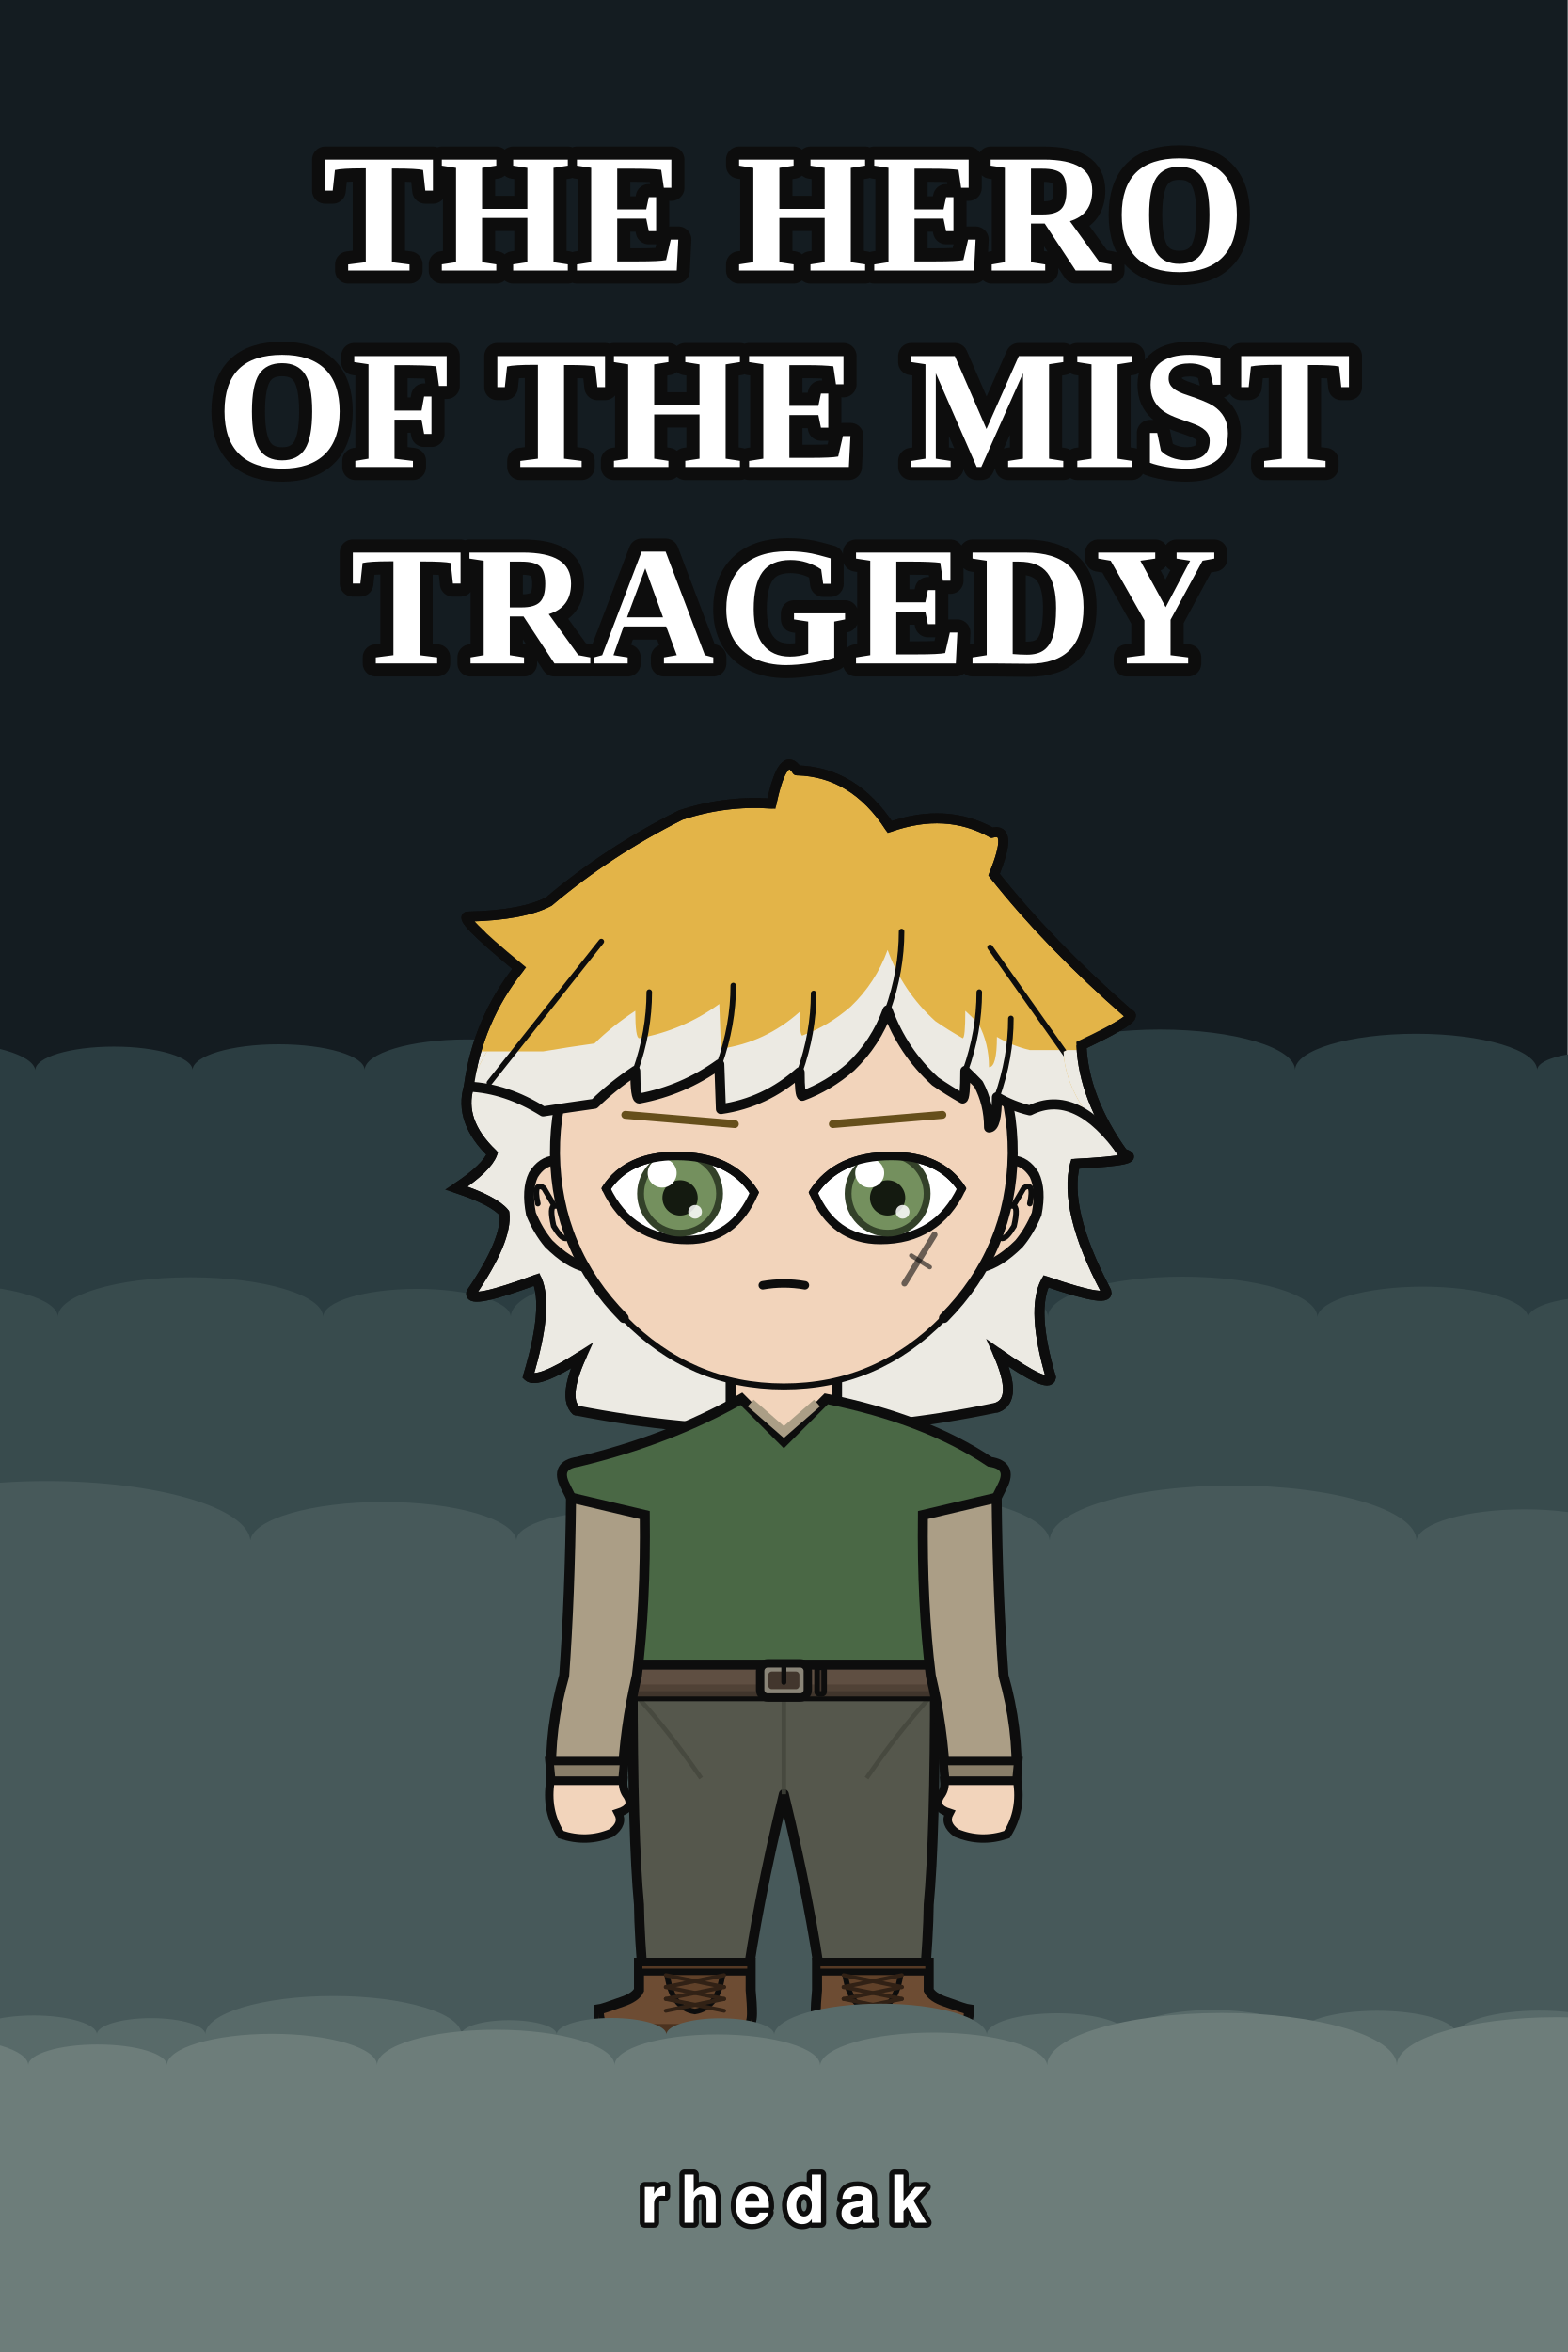
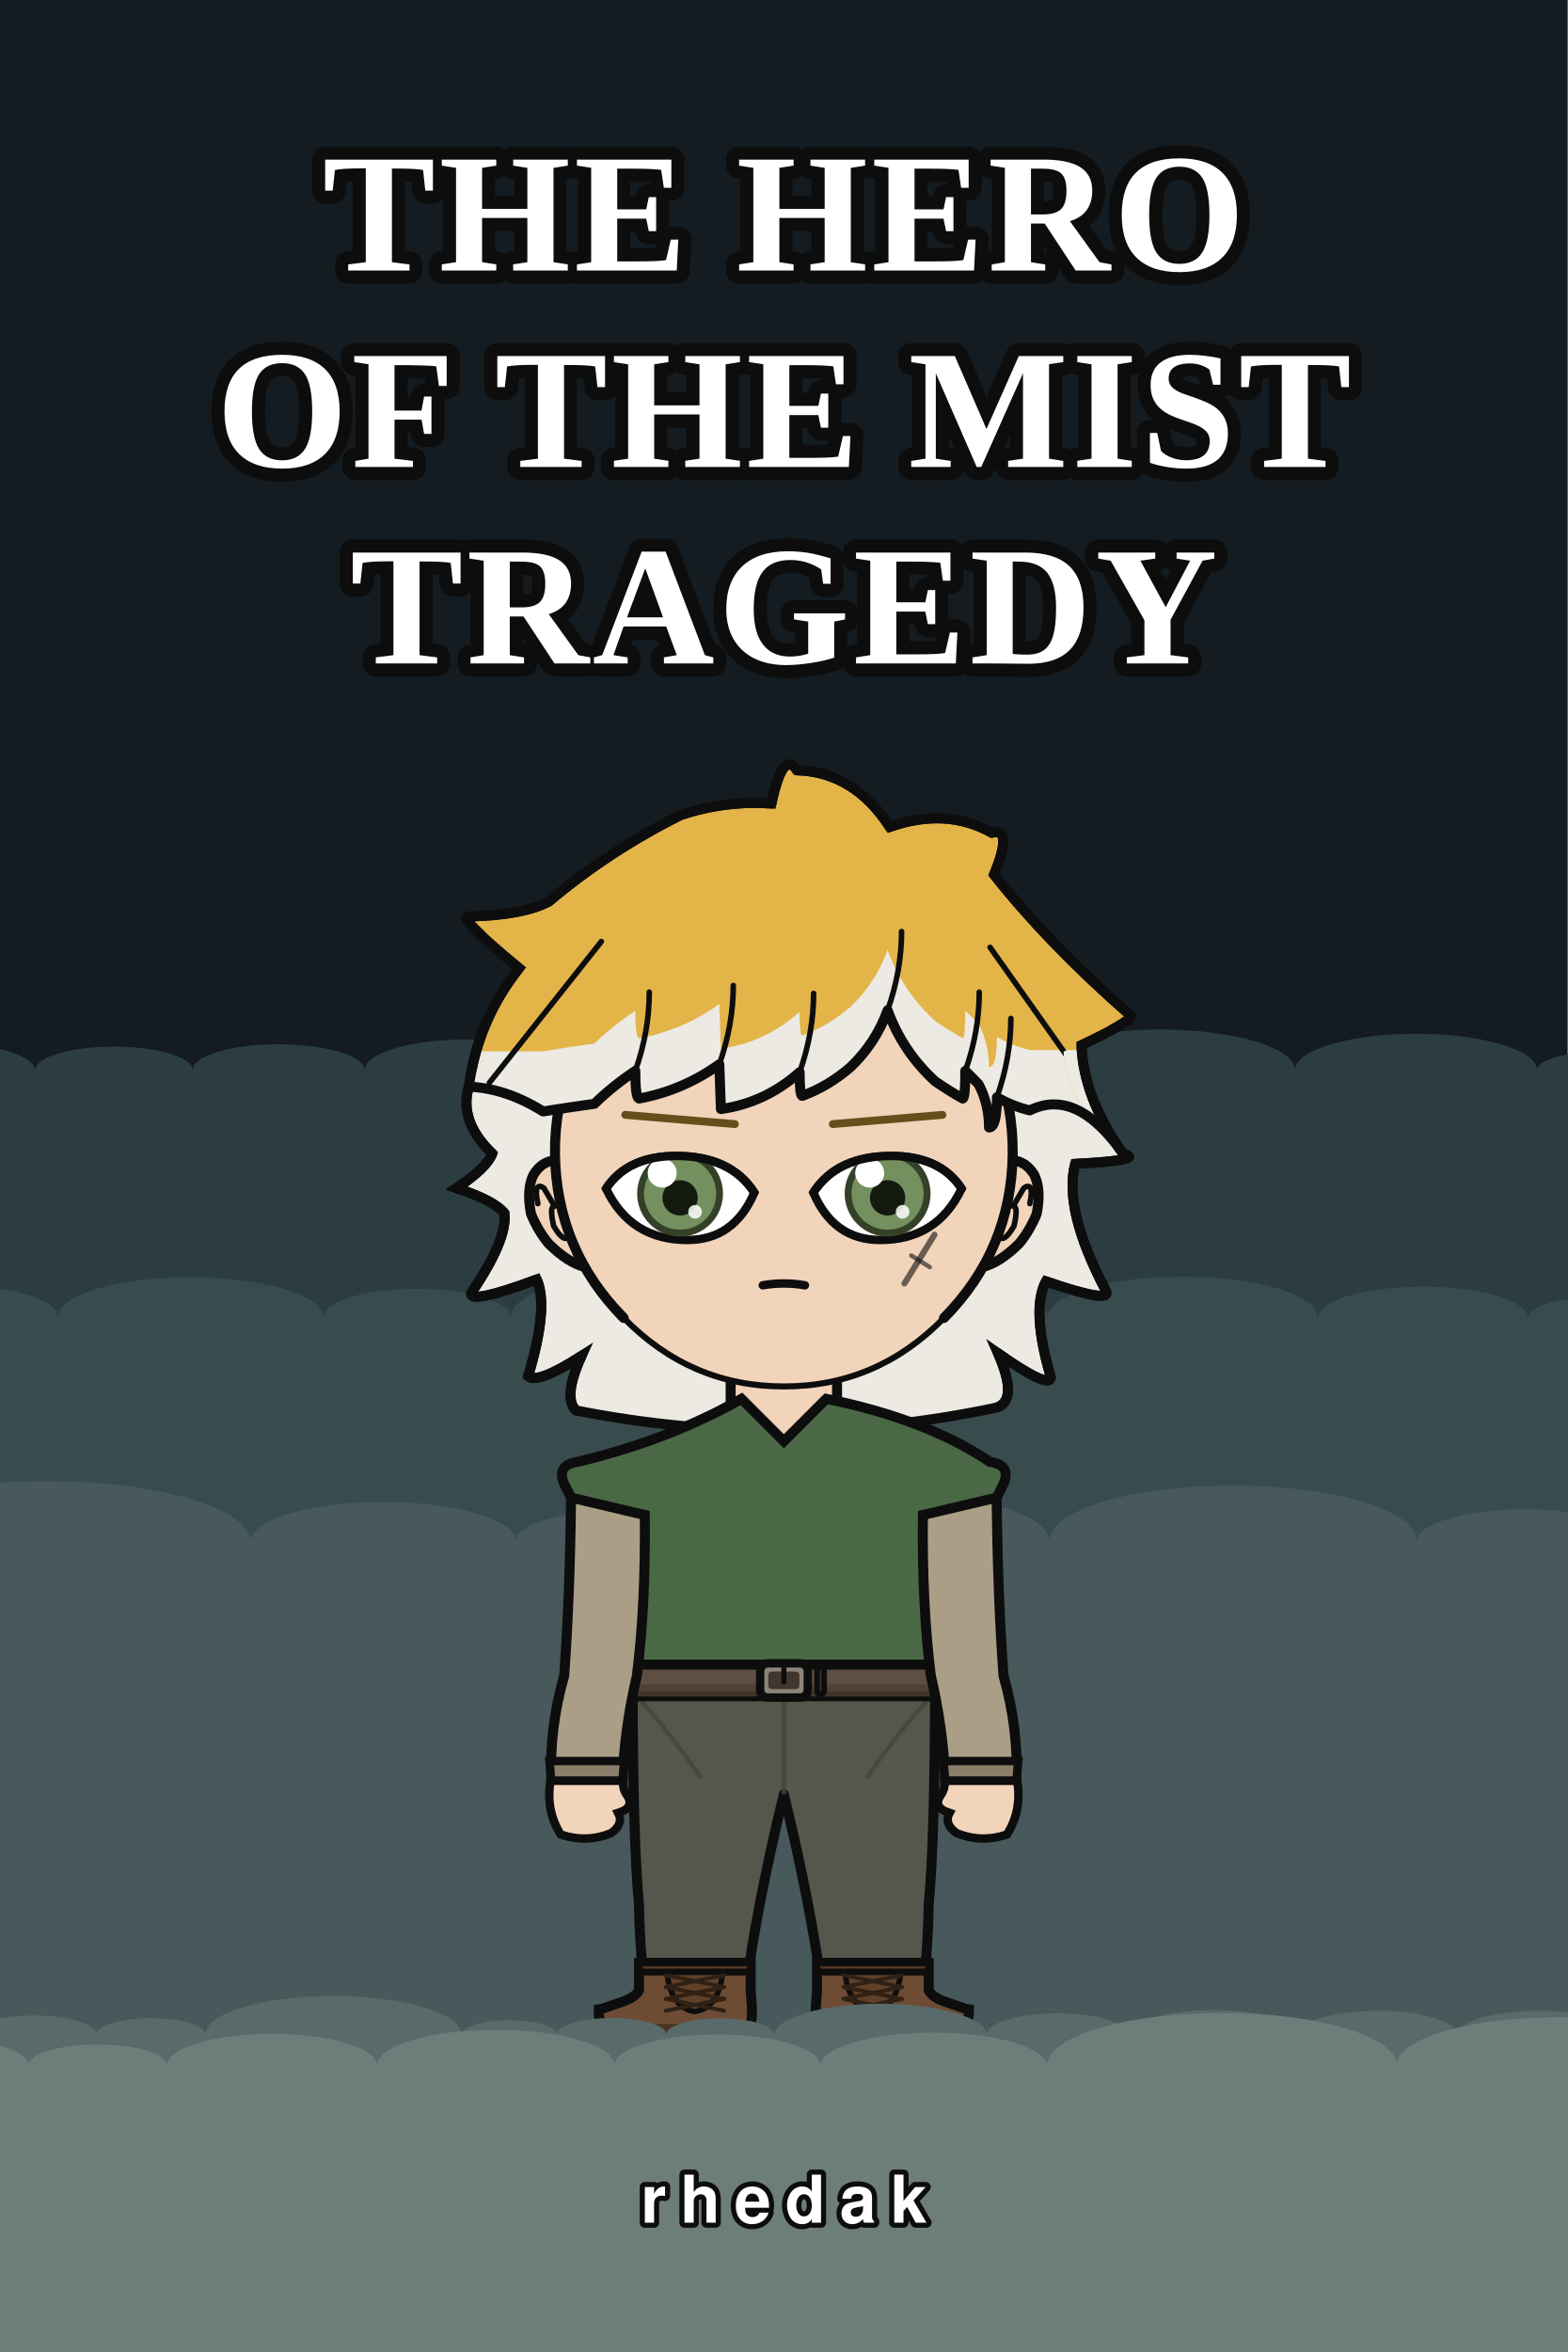
<svg xmlns="http://www.w3.org/2000/svg" width="1000" height="1500" viewBox="0 0 1000 1500">
  <rect width="1000" height="1500" fill="#141c21" />
  <rect y="780.0" width="1000" height="720.0" fill="#1e2b30" />
  <path d="M -100.0 1500.0 L -100.0 682.5 A 61.3 18.4 0 0 1 22.5 682.5 A 50.1 15.0 0 0 1 122.8 682.5 A 54.9 16.5 0 0 1 232.6 682.5 A 65.4 19.6 0 0 1 363.4 682.5 A 37.5 11.3 0 0 1 438.4 682.5 A 47.4 14.2 0 0 1 533.3 682.5 A 60.1 18.0 0 0 1 653.5 682.5 A 86.3 25.9 0 0 1 826.1 682.5 A 77.2 23.2 0 0 1 980.5 682.5 A 38.3 11.5 0 0 1 1057.1 682.5 A 87.7 26.3 0 0 1 1232.5 682.5 L 1232.5 1500.0 Z" fill="#2b3d41" />
  <path d="M -100.0 1500.0 L -100.0 840.0 A 68.4 20.5 0 0 1 36.9 840.0 A 84.6 25.4 0 0 1 206.1 840.0 A 59.8 18.0 0 0 1 325.8 840.0 A 93.5 28.1 0 0 1 512.9 840.0 A 77.8 23.3 0 0 1 668.5 840.0 A 85.9 25.8 0 0 1 840.3 840.0 A 67.3 20.2 0 0 1 974.8 840.0 A 45.5 13.6 0 0 1 1065.7 840.0 A 60.4 18.1 0 0 1 1186.6 840.0 L 1186.6 1500.0 Z" fill="#384b4d" />
  <path d="M -100.0 1500.0 L -100.0 982.5 A 129.9 39.0 0 0 1 159.7 982.5 A 84.9 25.5 0 0 1 329.4 982.5 A 62.6 18.8 0 0 1 454.7 982.5 A 107.5 32.2 0 0 1 669.6 982.5 A 116.9 35.1 0 0 1 903.5 982.5 A 69.0 20.7 0 0 1 1041.4 982.5 A 90.5 27.2 0 0 1 1222.5 982.5 L 1222.5 1500.0 Z" fill="#47595a" />
  <g transform="translate(164.0 482.7) scale(1.68)">
    <defs>
      <clipPath id="hair-tips">
        <path d="M 49.1 111.8 Q 78.8 111.8 108.6 111.8 Q 118.7 110.1 128.1 108.8 Q 134.8 102.2 143.6 96.4 Q 143.6 106.8 145.1 106.8 Q 161.7 103.8 175.5 93.8 Q 175.8 102.4 176.1 110.8 Q 193.0 108.4 206.0 96.8 Q 206.0 105.8 207.0 105.8 Q 217.0 102.1 225.4 94.8 Q 234.9 85.7 239.4 73.3 Q 245.1 89.1 257.5 100.3 Q 262.6 103.8 267.9 106.8 Q 268.9 106.8 268.9 96.4 Q 271.5 98.8 273.9 101.3 Q 277.9 108.8 277.9 117.8 Q 280.9 117.8 280.9 106.3 Q 286.7 109.7 293.4 111.3 Q 322.1 111.3 350.9 111.3 Q 350.9 288.3 350.9 380.1 Q 200.0 380.1 49.1 380.1 Z" />
      </clipPath>
      <clipPath id="hair-front">
        <path d="M 80.4 125.2 Q 94.5 125.8 108.6 134.6 Q 118.7 133.0 128.1 131.7 Q 134.8 125.1 143.6 119.2 Q 143.6 129.7 145.1 129.7 Q 161.7 126.6 175.5 116.7 Q 175.8 125.2 176.1 133.7 Q 193.0 131.3 206.0 119.7 Q 206.0 128.7 207.0 128.7 Q 217.0 125.0 225.4 117.7 Q 234.9 108.6 239.4 96.2 Q 245.1 111.9 257.5 123.2 Q 262.6 126.7 267.9 129.7 Q 268.9 129.7 268.9 119.2 Q 271.5 121.7 273.9 124.2 Q 277.9 131.7 277.9 140.7 Q 280.9 140.7 280.9 129.2 Q 286.7 132.6 293.4 134.2 Q 311.1 125.4 328.8 150.6 Q 307.0 130.8 306.2 111.9 Q 327.5 101.8 323.2 100.8 Q 294.6 75.8 275.0 51.1 Q 282.0 34.0 274.3 36.1 Q 257.9 27.0 237.8 34.0 Q 225.0 14.4 204.7 13.9 Q 199.7 6.2 195.6 25.6 Q 179.0 24.6 163.1 29.8 Q 137.4 42.7 116.1 60.6 Q 106.9 65.6 87.7 66.0 Q 82.4 65.4 105.5 84.4 Q 90.7 103.1 80.4 125.2 Z" />
      </clipPath>
    </defs>
    <path d="M 121.1 248.1 Q 116.0 243.2 123.2 227.4 Q 106.4 238.2 102.9 235.1 Q 110.8 208.9 106.2 198.4 Q 80.3 208.0 81.3 203.5 Q 95.1 183.3 93.9 173.2 Q 90.0 168.4 75.7 163.7 Q 87.2 156.1 89.3 150.6 Q 76.5 138.3 80.4 125.2 Q 83.7 100.1 99.5 80.2 Q 74.9 59.9 80.5 60.6 Q 101.0 60.1 110.8 54.9 Q 133.4 35.8 160.8 22.1 Q 177.6 16.5 195.3 17.7 Q 199.7 -3.0 205.0 5.1 Q 226.6 5.7 240.2 26.6 Q 261.6 19.1 279.0 28.8 Q 287.2 26.6 279.8 44.7 Q 300.6 71.0 331.0 97.6 Q 335.6 98.7 313.0 109.4 Q 313.8 129.6 328.8 150.6 Q 337.8 153.1 310.6 154.5 Q 306.1 171.8 322.1 202.3 Q 325.6 208.1 299.5 199.1 Q 293.8 209.8 301.4 235.6 Q 300.8 240.1 281.3 226.4 Q 289.1 244.0 280.9 247.0 Q 201.0 263.9 121.1 248.1 Z" fill="#e3b448" />
    <path d="M 121.1 248.1 Q 116.0 243.2 123.2 227.4 Q 106.4 238.2 102.9 235.1 Q 110.8 208.9 106.2 198.4 Q 80.3 208.0 81.3 203.5 Q 95.1 183.3 93.9 173.2 Q 90.0 168.4 75.7 163.7 Q 87.2 156.1 89.3 150.6 Q 76.5 138.3 80.4 125.2 Q 83.7 100.1 99.5 80.2 Q 74.9 59.9 80.5 60.6 Q 101.0 60.1 110.8 54.9 Q 133.4 35.8 160.8 22.1 Q 177.6 16.5 195.3 17.7 Q 199.7 -3.0 205.0 5.1 Q 226.6 5.7 240.2 26.6 Q 261.6 19.1 279.0 28.8 Q 287.2 26.6 279.8 44.7 Q 300.6 71.0 331.0 97.6 Q 335.6 98.7 313.0 109.4 Q 313.8 129.6 328.8 150.6 Q 337.8 153.1 310.6 154.5 Q 306.1 171.8 322.1 202.3 Q 325.6 208.1 299.5 199.1 Q 293.8 209.8 301.4 235.6 Q 300.8 240.1 281.3 226.4 Q 289.1 244.0 280.9 247.0 Q 201.0 263.9 121.1 248.1 Z" fill="#eceae3" clip-path="url(#hair-tips)" />
    <path d="M 121.1 248.1 Q 116.0 243.2 123.2 227.4 Q 106.4 238.2 102.9 235.1 Q 110.8 208.9 106.2 198.4 Q 80.3 208.0 81.3 203.5 Q 95.1 183.3 93.9 173.2 Q 90.0 168.4 75.7 163.7 Q 87.2 156.1 89.3 150.6 Q 76.5 138.3 80.4 125.2 Q 83.7 100.1 99.5 80.2 Q 74.9 59.9 80.5 60.6 Q 101.0 60.1 110.8 54.9 Q 133.4 35.8 160.8 22.1 Q 177.6 16.5 195.3 17.7 Q 199.7 -3.0 205.0 5.1 Q 226.6 5.7 240.2 26.6 Q 261.6 19.1 279.0 28.8 Q 287.2 26.6 279.8 44.7 Q 300.6 71.0 331.0 97.6 Q 335.6 98.7 313.0 109.4 Q 313.8 129.6 328.8 150.6 Q 337.8 153.1 310.6 154.5 Q 306.1 171.8 322.1 202.3 Q 325.6 208.1 299.5 199.1 Q 293.8 209.8 301.4 235.6 Q 300.8 240.1 281.3 226.4 Q 289.1 244.0 280.9 247.0 Q 201.0 263.9 121.1 248.1 Z" fill="none" stroke="#0d0d0d" stroke-width="3.8" stroke-linecap="round" stroke-linejoin="round" />
    <rect x="179.8" y="225.4" width="40.3" height="40.5" rx="14.1" fill="#f2d4bb" />
    <line x1="179.8" y1="225.4" x2="179.8" y2="265.9" stroke="#0d0d0d" stroke-width="3.8" />
    <line x1="220.2" y1="225.4" x2="220.2" y2="265.9" stroke="#0d0d0d" stroke-width="3.8" />
    <path d="M 142.6 350.6 L 257.4 350.6 Q 257.4 410.2 255.0 435.7 Q 254.9 447.1 253.1 468.2 L 214.5 468.2 Q 210.2 435.7 200.0 393.8 Q 189.8 435.7 185.5 468.2 L 146.9 468.2 Q 145.1 447.1 145.0 435.7 Q 142.6 410.2 142.6 350.6 Z" fill="#55574c" stroke="#0d0d0d" stroke-width="3.8" stroke-linejoin="round" />
    <line x1="200.0" y1="355.8" x2="200.0" y2="393.8" stroke="#44463c" stroke-width="1.7" opacity="0.8" />
    <path d="M 145.0 357.5 Q 156.8 370.5 168.6 387.7" fill="none" stroke="#44463c" stroke-width="1.7" opacity="0.8" />
    <path d="M 255.0 357.5 Q 243.2 370.5 231.4 387.7" fill="none" stroke="#44463c" stroke-width="1.7" opacity="0.8" />
    <path d="M 187.4 457.8 L 187.4 468.2 Q 187.9 473.3 187.9 477.1 Q 187.9 485.0 180.0 485.0 L 137.6 485.0 Q 129.7 485.0 129.7 475.5 Q 131.2 475.3 138.6 472.6 Q 143.7 470.9 145.0 468.2 L 145.0 457.8 Z" fill="#6d4c33" stroke="#0d0d0d" stroke-width="3.8" />
    <path d="M 187.9 481.0 L 129.7 481.0 L 129.7 477.1 Q 129.7 485.0 137.6 485.0 L 180.0 485.0 Q 187.9 485.0 187.9 477.1 Z" fill="#4c3320" />
    <rect x="145.0" y="457.8" width="42.4" height="3.5" fill="#553924" stroke="#0d0d0d" stroke-width="2.6" />
    <path d="M 155.6 461.4 L 176.8 461.4 Q 175.3 474.9 166.2 476.3 Q 157.1 474.9 155.6 461.4 Z" fill="#604129" stroke="#0d0d0d" stroke-width="2.1" />
    <line x1="177.3" y1="462.5" x2="155.2" y2="467.0" stroke="#312115" stroke-width="1.5" stroke-linecap="round" />
    <line x1="155.2" y1="462.5" x2="177.3" y2="467.0" stroke="#312115" stroke-width="1.5" stroke-linecap="round" />
    <line x1="177.3" y1="467.0" x2="155.2" y2="471.5" stroke="#312115" stroke-width="1.5" stroke-linecap="round" />
    <line x1="155.2" y1="467.0" x2="177.3" y2="471.5" stroke="#312115" stroke-width="1.5" stroke-linecap="round" />
    <line x1="177.3" y1="471.5" x2="155.2" y2="476.0" stroke="#312115" stroke-width="1.5" stroke-linecap="round" />
    <line x1="155.2" y1="471.5" x2="177.3" y2="476.0" stroke="#312115" stroke-width="1.5" stroke-linecap="round" />
    <path d="M 212.6 457.8 L 212.6 468.2 Q 212.1 473.3 212.1 477.1 Q 212.1 485.0 220.0 485.0 L 262.4 485.0 Q 270.3 485.0 270.3 475.5 Q 268.8 475.3 261.4 472.6 Q 256.3 470.9 255.0 468.2 L 255.0 457.8 Z" fill="#6d4c33" stroke="#0d0d0d" stroke-width="3.8" />
    <path d="M 212.1 481.0 L 270.3 481.0 L 270.3 477.1 Q 270.3 485.0 262.4 485.0 L 220.0 485.0 Q 212.1 485.0 212.1 477.1 Z" fill="#4c3320" />
    <rect x="212.6" y="457.8" width="42.4" height="3.5" fill="#553924" stroke="#0d0d0d" stroke-width="2.6" />
    <path d="M 223.2 461.4 L 244.4 461.4 Q 242.9 474.9 233.8 476.3 Q 224.7 474.9 223.2 461.4 Z" fill="#604129" stroke="#0d0d0d" stroke-width="2.1" />
    <line x1="244.8" y1="462.5" x2="222.7" y2="467.0" stroke="#312115" stroke-width="1.5" stroke-linecap="round" />
    <line x1="222.7" y1="462.5" x2="244.8" y2="467.0" stroke="#312115" stroke-width="1.5" stroke-linecap="round" />
    <line x1="244.8" y1="467.0" x2="222.7" y2="471.5" stroke="#312115" stroke-width="1.5" stroke-linecap="round" />
    <line x1="222.7" y1="467.0" x2="244.8" y2="471.5" stroke="#312115" stroke-width="1.5" stroke-linecap="round" />
    <line x1="244.8" y1="471.5" x2="222.7" y2="476.0" stroke="#312115" stroke-width="1.5" stroke-linecap="round" />
    <line x1="222.7" y1="471.5" x2="244.8" y2="476.0" stroke="#312115" stroke-width="1.5" stroke-linecap="round" />
    <path d="M 183.9 243.7 Q 156.5 259.3 121.8 267.6 Q 113.0 268.9 117.0 276.8 L 122.5 287.8 Q 122.5 321.4 121.3 348.8 Q 120.5 349.8 120.5 350.6 L 279.5 350.6 Q 279.5 349.8 278.7 348.8 Q 277.5 321.4 277.5 287.8 L 283.0 276.8 Q 287.0 268.9 278.2 267.6 Q 253.9 251.3 216.1 243.7 L 200.0 259.8 Z" fill="#4a6845" stroke="#0d0d0d" stroke-width="3.8" />
-     <path d="M 187.4 245.3 L 200.0 256.3 L 212.6 245.3" fill="none" stroke="#ab9e86" stroke-width="3.4" />
    <rect x="118.9" y="344.6" width="162.2" height="12.0" rx="2.2" fill="#5f4f42" stroke="#0d0d0d" stroke-width="3.8" />
    <rect x="118.9" y="352.1" width="162.2" height="4.6" rx="2.2" fill="#4c3e33" opacity="0.8" />
    <rect x="191.0" y="344.1" width="18.1" height="13.0" rx="2.9" fill="#8a8578" stroke="#0d0d0d" stroke-width="3.2" />
    <rect x="194.1" y="347.2" width="11.8" height="6.7" rx="1.3" fill="#42362d" />
    <line x1="200.0" y1="344.1" x2="200.0" y2="351.3" stroke="#0d0d0d" stroke-width="1.9" stroke-linecap="round" />
    <rect x="212.6" y="345.6" width="2.7" height="10.1" rx="0.8" fill="#42362d" stroke="#0d0d0d" stroke-width="2.1" />
    <path d="M 147.2 287.8 L 119.2 281.2 Q 118.8 318.4 116.6 348.8 Q 110.9 368.7 111.7 388.7 L 138.7 388.7 Q 139.5 368.7 144.2 348.8 Q 147.6 321.4 147.2 287.8 Z" fill="#ab9e86" stroke="#0d0d0d" stroke-width="3.8" />
    <path d="M 111.0 381.2 L 139.4 381.2 L 138.7 388.7 L 111.7 388.7 Z" fill="#897e69" stroke="#0d0d0d" stroke-width="3.2" />
    <path d="M 111.4 388.7 Q 109.5 399.9 115.3 409.1 Q 125.2 412.4 134.5 408.5 Q 139.3 405.0 137.1 400.9 Q 143.4 398.9 140.6 394.4 Q 138.7 392.0 139.0 388.7 Z" fill="#f2d4bb" stroke="#0d0d0d" stroke-width="3.2" />
    <path d="M 252.8 287.8 L 280.8 281.2 Q 281.2 318.4 283.4 348.8 Q 289.1 368.7 288.3 388.7 L 261.3 388.7 Q 260.5 368.7 255.8 348.8 Q 252.4 321.4 252.8 287.8 Z" fill="#ab9e86" stroke="#0d0d0d" stroke-width="3.8" />
    <path d="M 260.6 381.2 L 289.0 381.2 L 288.3 388.7 L 261.3 388.7 Z" fill="#897e69" stroke="#0d0d0d" stroke-width="3.2" />
    <path d="M 288.6 388.7 Q 290.5 399.9 284.7 409.1 Q 274.8 412.4 265.5 408.5 Q 260.7 405.0 262.9 400.9 Q 256.6 398.9 259.4 394.4 Q 261.3 392.0 261.0 388.7 Z" fill="#f2d4bb" stroke="#0d0d0d" stroke-width="3.2" />
    <path d="M 113.1 153.2 Q 108.1 153.5 104.9 158.7 Q 102.2 164.3 104.0 173.5 Q 106.7 180.0 110.7 184.8 Q 118.2 192.2 124.7 193.7 Z" fill="#f2d4bb" />
    <path d="M 113.1 153.2 Q 108.1 153.5 104.9 158.7 Q 102.2 164.3 104.0 173.5 Q 106.7 180.0 110.7 184.8 Q 118.2 192.2 124.7 193.7" fill="none" stroke="#0d0d0d" stroke-width="3.8" stroke-linecap="round" />
    <path d="M 106.6 169.6 Q 105.6 165.1 106.4 163.5 Q 107.3 162.5 108.9 163.7 Q 110.8 166.9 112.9 170.5 Q 110.9 170.6 112.6 178.1 Q 115.4 182.8 117.1 182.8" fill="none" stroke="#0d0d0d" stroke-width="2.1" stroke-linecap="round" />
    <path d="M 286.9 153.2 Q 291.9 153.5 295.1 158.7 Q 297.8 164.3 296.0 173.5 Q 293.3 180.0 289.3 184.8 Q 281.8 192.2 275.3 193.7 Z" fill="#f2d4bb" />
    <path d="M 286.9 153.2 Q 291.9 153.5 295.1 158.7 Q 297.8 164.3 296.0 173.5 Q 293.3 180.0 289.3 184.8 Q 281.8 192.2 275.3 193.7" fill="none" stroke="#0d0d0d" stroke-width="3.8" stroke-linecap="round" />
    <path d="M 293.4 169.6 Q 294.4 165.1 293.6 163.5 Q 292.7 162.5 291.1 163.7 Q 289.2 166.9 287.1 170.5 Q 289.1 170.6 287.4 178.1 Q 284.6 182.8 282.9 182.8" fill="none" stroke="#0d0d0d" stroke-width="2.1" stroke-linecap="round" />
    <path d="M 200.0 62.6 Q 236.1 62.6 261.6 88.3 Q 287.1 114.1 286.9 150.6 Q 286.4 187.1 260.8 213.0 Q 235.4 239.0 200.0 239.0 Q 164.6 239.0 139.2 213.0 Q 113.6 187.1 113.1 150.6 Q 112.9 114.1 138.4 88.3 Q 163.9 62.6 200.0 62.6 Z" fill="#f2d4bb" />
    <path d="M 139.2 213.0 Q 113.6 187.1 113.1 150.6 Q 112.9 114.1 138.4 88.3 Q 163.9 62.6 200.0 62.6 Q 236.1 62.6 261.6 88.3 Q 287.1 114.1 286.9 150.6 Q 286.4 187.1 260.8 213.0" fill="none" stroke="#0d0d0d" stroke-width="3.8" stroke-linecap="round" />
    <path d="M 260.8 213.0 Q 235.4 239.0 200.0 239.0 Q 164.6 239.0 139.2 213.0" fill="none" stroke="#0d0d0d" stroke-width="2.3" stroke-linecap="round" />
    <line x1="181.4" y1="139.4" x2="139.8" y2="135.9" stroke="#664f1b" stroke-width="3.0" stroke-linecap="round" />
    <defs>
      <clipPath id="eye-l">
        <path d="M 188.8 165.4 Q 179.8 151.5 159.2 151.5 Q 140.6 151.5 132.5 163.9 Q 141.8 183.4 163.4 183.4 Q 181.1 183.4 188.8 165.4 Z" />
      </clipPath>
    </defs>
    <path d="M 188.8 165.4 Q 179.8 151.5 159.2 151.5 Q 140.6 151.5 132.5 163.9 Q 141.8 183.4 163.4 183.4 Q 181.1 183.4 188.8 165.4 Z" fill="white" stroke="#0d0d0d" stroke-width="3.2" />
    <g clip-path="url(#eye-l)">
      <circle cx="160.6" cy="165.8" r="16.3" fill="#334129" />
      <circle cx="160.6" cy="165.8" r="13.7" fill="#74905e" />
      <circle cx="160.6" cy="167.4" r="6.7" fill="#141a10" />
      <circle cx="153.8" cy="158.0" r="5.5" fill="white" />
      <circle cx="166.3" cy="172.7" r="2.6" fill="white" opacity="0.85" />
    </g>
    <path d="M 188.8 165.4 Q 179.8 151.5 159.2 151.5 Q 140.6 151.5 132.5 163.9" fill="none" stroke="#0d0d0d" stroke-width="3.2" stroke-linecap="round" />
    <line x1="218.6" y1="139.4" x2="260.2" y2="135.9" stroke="#664f1b" stroke-width="3.0" stroke-linecap="round" />
    <defs>
      <clipPath id="eye-r">
        <path d="M 211.2 165.4 Q 220.2 151.5 240.8 151.5 Q 259.4 151.5 267.5 163.9 Q 258.2 183.4 236.6 183.4 Q 218.9 183.4 211.2 165.4 Z" />
      </clipPath>
    </defs>
    <path d="M 211.2 165.4 Q 220.2 151.5 240.8 151.5 Q 259.4 151.5 267.5 163.9 Q 258.2 183.4 236.6 183.4 Q 218.9 183.4 211.2 165.4 Z" fill="white" stroke="#0d0d0d" stroke-width="3.2" />
    <g clip-path="url(#eye-r)">
      <circle cx="239.4" cy="165.8" r="16.3" fill="#334129" />
      <circle cx="239.4" cy="165.8" r="13.7" fill="#74905e" />
      <circle cx="239.4" cy="167.4" r="6.7" fill="#141a10" />
      <circle cx="232.6" cy="158.0" r="5.5" fill="white" />
      <circle cx="245.1" cy="172.7" r="2.6" fill="white" opacity="0.85" />
    </g>
    <path d="M 211.2 165.4 Q 220.2 151.5 240.8 151.5 Q 259.4 151.5 267.5 163.9" fill="none" stroke="#0d0d0d" stroke-width="3.2" stroke-linecap="round" />
    <path d="M 192.0 200.6 Q 200.0 199.2 208.0 200.6" fill="none" stroke="#0d0d0d" stroke-width="3.2" stroke-linecap="round" />
    <line x1="245.8" y1="199.9" x2="257.2" y2="181.4" stroke="#0d0d0d" stroke-width="2.3" stroke-linecap="round" opacity="0.6" />
    <line x1="248.4" y1="189.3" x2="255.4" y2="193.7" stroke="#0d0d0d" stroke-width="1.7" stroke-linecap="round" opacity="0.6" />
    <path d="M 80.4 125.2 Q 94.5 125.8 108.6 134.6 Q 118.7 133.0 128.1 131.7 Q 134.8 125.1 143.6 119.2 Q 143.6 129.7 145.1 129.7 Q 161.7 126.6 175.5 116.7 Q 175.8 125.2 176.1 133.7 Q 193.0 131.3 206.0 119.7 Q 206.0 128.7 207.0 128.7 Q 217.0 125.0 225.4 117.7 Q 234.9 108.6 239.4 96.2 Q 245.1 111.9 257.5 123.2 Q 262.6 126.7 267.9 129.7 Q 268.9 129.7 268.9 119.2 Q 271.5 121.7 273.9 124.2 Q 277.9 131.7 277.9 140.7 Q 280.9 140.7 280.9 129.2 Q 286.7 132.6 293.4 134.2 Q 311.1 125.4 328.8 150.6 Q 307.0 130.8 306.2 111.9 Q 327.5 101.8 323.2 100.8 Q 294.6 75.8 275.0 51.1 Q 282.0 34.0 274.3 36.1 Q 257.9 27.0 237.8 34.0 Q 225.0 14.4 204.7 13.9 Q 199.7 6.2 195.6 25.6 Q 179.0 24.6 163.1 29.8 Q 137.4 42.7 116.1 60.6 Q 106.9 65.6 87.7 66.0 Q 82.4 65.4 105.5 84.4 Q 90.7 103.1 80.4 125.2 Z" fill="#e3b448" />
    <path d="M 80.4 125.2 Q 94.5 125.8 108.6 134.6 Q 118.7 133.0 128.1 131.7 Q 134.8 125.1 143.6 119.2 Q 143.6 129.7 145.1 129.7 Q 161.7 126.6 175.5 116.7 Q 175.8 125.2 176.1 133.7 Q 193.0 131.3 206.0 119.7 Q 206.0 128.7 207.0 128.7 Q 217.0 125.0 225.4 117.7 Q 234.9 108.6 239.4 96.2 Q 245.1 111.9 257.5 123.2 Q 262.6 126.7 267.9 129.7 Q 268.9 129.7 268.9 119.2 Q 271.5 121.7 273.9 124.2 Q 277.9 131.7 277.9 140.7 Q 280.9 140.7 280.9 129.2 Q 286.7 132.6 293.4 134.2 Q 311.1 125.4 328.8 150.6 Q 307.0 130.8 306.2 111.9 Q 327.5 101.8 323.2 100.8 Q 294.6 75.8 275.0 51.1 Q 282.0 34.0 274.3 36.1 Q 257.9 27.0 237.8 34.0 Q 225.0 14.4 204.7 13.9 Q 199.7 6.2 195.6 25.6 Q 179.0 24.6 163.1 29.8 Q 137.4 42.7 116.1 60.6 Q 106.9 65.6 87.7 66.0 Q 82.4 65.4 105.5 84.4 Q 90.7 103.1 80.4 125.2 Z" fill="#eceae3" clip-path="url(#hair-tips)" />
    <path d="M 80.4 125.2 Q 94.5 125.8 108.6 134.6 Q 118.7 133.0 128.1 131.7 Q 134.8 125.1 143.6 119.2 Q 143.6 129.7 145.1 129.7 Q 161.7 126.6 175.5 116.7 Q 175.8 125.2 176.1 133.7 Q 193.0 131.3 206.0 119.7 Q 206.0 128.7 207.0 128.7 Q 217.0 125.0 225.4 117.7 Q 234.9 108.6 239.4 96.2 Q 245.1 111.9 257.5 123.2 Q 262.6 126.7 267.9 129.7 Q 268.9 129.7 268.9 119.2 Q 271.5 121.7 273.9 124.2 Q 277.9 131.7 277.9 140.7 Q 280.9 140.7 280.9 129.2 Q 286.7 132.6 293.4 134.2 Q 311.1 125.4 328.8 150.6" fill="none" stroke="#0d0d0d" stroke-width="3.8" stroke-linecap="round" stroke-linejoin="round" />
    <path d="M 280.9 247.0 Q 289.1 244.0 281.3 226.4 Q 300.8 240.1 301.4 235.6 Q 293.8 209.8 299.5 199.1 Q 325.6 208.1 322.1 202.3 Q 306.1 171.8 310.6 154.5 Q 337.8 153.1 328.8 150.6 Q 313.8 129.6 313.0 109.4 Q 335.6 98.7 331.0 97.6 Q 300.6 71.0 279.8 44.7 Q 287.2 26.6 279.0 28.8 Q 261.6 19.1 240.2 26.6 Q 226.6 5.7 205.0 5.1" fill="none" stroke="#0d0d0d" stroke-width="3.8" stroke-linecap="round" />
    <path d="M 121.1 248.1 Q 116.0 243.2 123.2 227.4 Q 106.4 238.2 102.9 235.1 Q 110.8 208.9 106.2 198.4 Q 80.3 208.0 81.3 203.5 Q 95.1 183.3 93.9 173.2 Q 90.0 168.4 75.7 163.7 Q 87.2 156.1 89.3 150.6 Q 76.5 138.3 80.4 125.2 Q 83.7 100.1 99.5 80.2 Q 74.9 59.9 80.5 60.6 Q 101.0 60.1 110.8 54.9 Q 133.4 35.8 160.8 22.1 Q 177.6 16.5 195.3 17.7 Q 199.7 -3.0 205.0 5.1" fill="none" stroke="#0d0d0d" stroke-width="3.8" stroke-linecap="round" />
    <path d="M 143.6 119.2 Q 148.9 104.3 148.9 89.3" fill="none" stroke="#0d0d0d" stroke-width="2.1" stroke-linecap="round" clip-path="url(#hair-front)" />
    <path d="M 175.5 116.7 Q 180.8 101.7 180.8 86.8" fill="none" stroke="#0d0d0d" stroke-width="2.1" stroke-linecap="round" clip-path="url(#hair-front)" />
    <path d="M 206.0 119.7 Q 211.3 104.7 211.3 89.8" fill="none" stroke="#0d0d0d" stroke-width="2.1" stroke-linecap="round" clip-path="url(#hair-front)" />
    <path d="M 239.4 96.2 Q 244.7 81.2 244.7 66.3" fill="none" stroke="#0d0d0d" stroke-width="2.1" stroke-linecap="round" clip-path="url(#hair-front)" />
    <path d="M 268.9 119.2 Q 274.2 104.3 274.2 89.3" fill="none" stroke="#0d0d0d" stroke-width="2.1" stroke-linecap="round" clip-path="url(#hair-front)" />
    <path d="M 280.9 129.2 Q 286.2 114.2 286.2 99.3" fill="none" stroke="#0d0d0d" stroke-width="2.1" stroke-linecap="round" clip-path="url(#hair-front)" />
    <path d="M 130.7 70.1 Q 109.5 96.9 88.2 123.7" fill="none" stroke="#0d0d0d" stroke-width="2.1" stroke-linecap="round" clip-path="url(#hair-front)" />
    <path d="M 278.3 72.3 Q 297.3 99.2 316.3 126.0" fill="none" stroke="#0d0d0d" stroke-width="2.1" stroke-linecap="round" clip-path="url(#hair-front)" />
  </g>
  <path d="M -100.0 1500.0 L -100.0 1297.5 A 40.6 12.2 0 0 1 -18.8 1297.5 A 40.3 12.1 0 0 1 61.8 1297.5 A 34.6 10.4 0 0 1 131.0 1297.5 A 81.6 24.5 0 0 1 294.3 1297.5 A 30.4 9.1 0 0 1 355.1 1297.5 A 35.0 10.5 0 0 1 425.1 1297.5 A 34.3 10.3 0 0 1 493.8 1297.5 A 67.9 20.4 0 0 1 629.5 1297.5 A 44.9 13.5 0 0 1 719.3 1297.5 A 54.4 16.3 0 0 1 828.0 1297.5 A 50.5 15.1 0 0 1 929.0 1297.5 A 53.1 15.9 0 0 1 1035.1 1297.5 A 62.1 18.6 0 0 1 1159.2 1297.5 L 1159.2 1500.0 Z" fill="#586a69" />
  <path d="M -100.0 2817.2 L -100.0 1317.2 A 59.0 17.7 0 0 1 18.0 1317.2 A 44.2 13.3 0 0 1 106.5 1317.2 A 67.0 20.1 0 0 1 240.5 1317.2 A 75.7 22.7 0 0 1 392.0 1317.2 A 65.5 19.7 0 0 1 523.1 1317.2 A 72.5 21.7 0 0 1 668.0 1317.2 A 111.5 33.4 0 0 1 891.0 1317.2 A 102.4 30.7 0 0 1 1095.8 1317.2 A 48.1 14.4 0 0 1 1191.9 1317.2 L 1191.9 2817.2 Z" fill="#6d7d7a" />
  <text x="500.0" y="172.5" text-anchor="middle" font-family="Georgia, 'Times New Roman', serif" font-size="108.0" font-weight="bold" letter-spacing="2.2" fill="none" stroke="#0d0d0d" stroke-width="16.7" stroke-linejoin="round">THE HERO</text>
  <text x="500.0" y="172.5" text-anchor="middle" font-family="Georgia, 'Times New Roman', serif" font-size="108.0" font-weight="bold" letter-spacing="2.2" fill="#ffffff">THE HERO</text>
  <text x="500.0" y="297.8" text-anchor="middle" font-family="Georgia, 'Times New Roman', serif" font-size="108.0" font-weight="bold" letter-spacing="2.2" fill="none" stroke="#0d0d0d" stroke-width="16.7" stroke-linejoin="round">OF THE MIST</text>
  <text x="500.0" y="297.8" text-anchor="middle" font-family="Georgia, 'Times New Roman', serif" font-size="108.0" font-weight="bold" letter-spacing="2.2" fill="#ffffff">OF THE MIST</text>
  <text x="500.0" y="423.1" text-anchor="middle" font-family="Georgia, 'Times New Roman', serif" font-size="108.0" font-weight="bold" letter-spacing="2.2" fill="none" stroke="#0d0d0d" stroke-width="16.7" stroke-linejoin="round">TRAGEDY</text>
  <text x="500.0" y="423.1" text-anchor="middle" font-family="Georgia, 'Times New Roman', serif" font-size="108.0" font-weight="bold" letter-spacing="2.2" fill="#ffffff">TRAGEDY</text>
  <text x="500.0" y="1417.5" text-anchor="middle" font-family="Helvetica, Arial, sans-serif" font-size="42.0" font-weight="bold" letter-spacing="9.0" fill="none" stroke="#0d0d0d" stroke-width="6.5" stroke-linejoin="round">rhedak</text>
  <text x="500.0" y="1417.5" text-anchor="middle" font-family="Helvetica, Arial, sans-serif" font-size="42.0" font-weight="bold" letter-spacing="9.0" fill="#ffffff">rhedak</text>
</svg>
